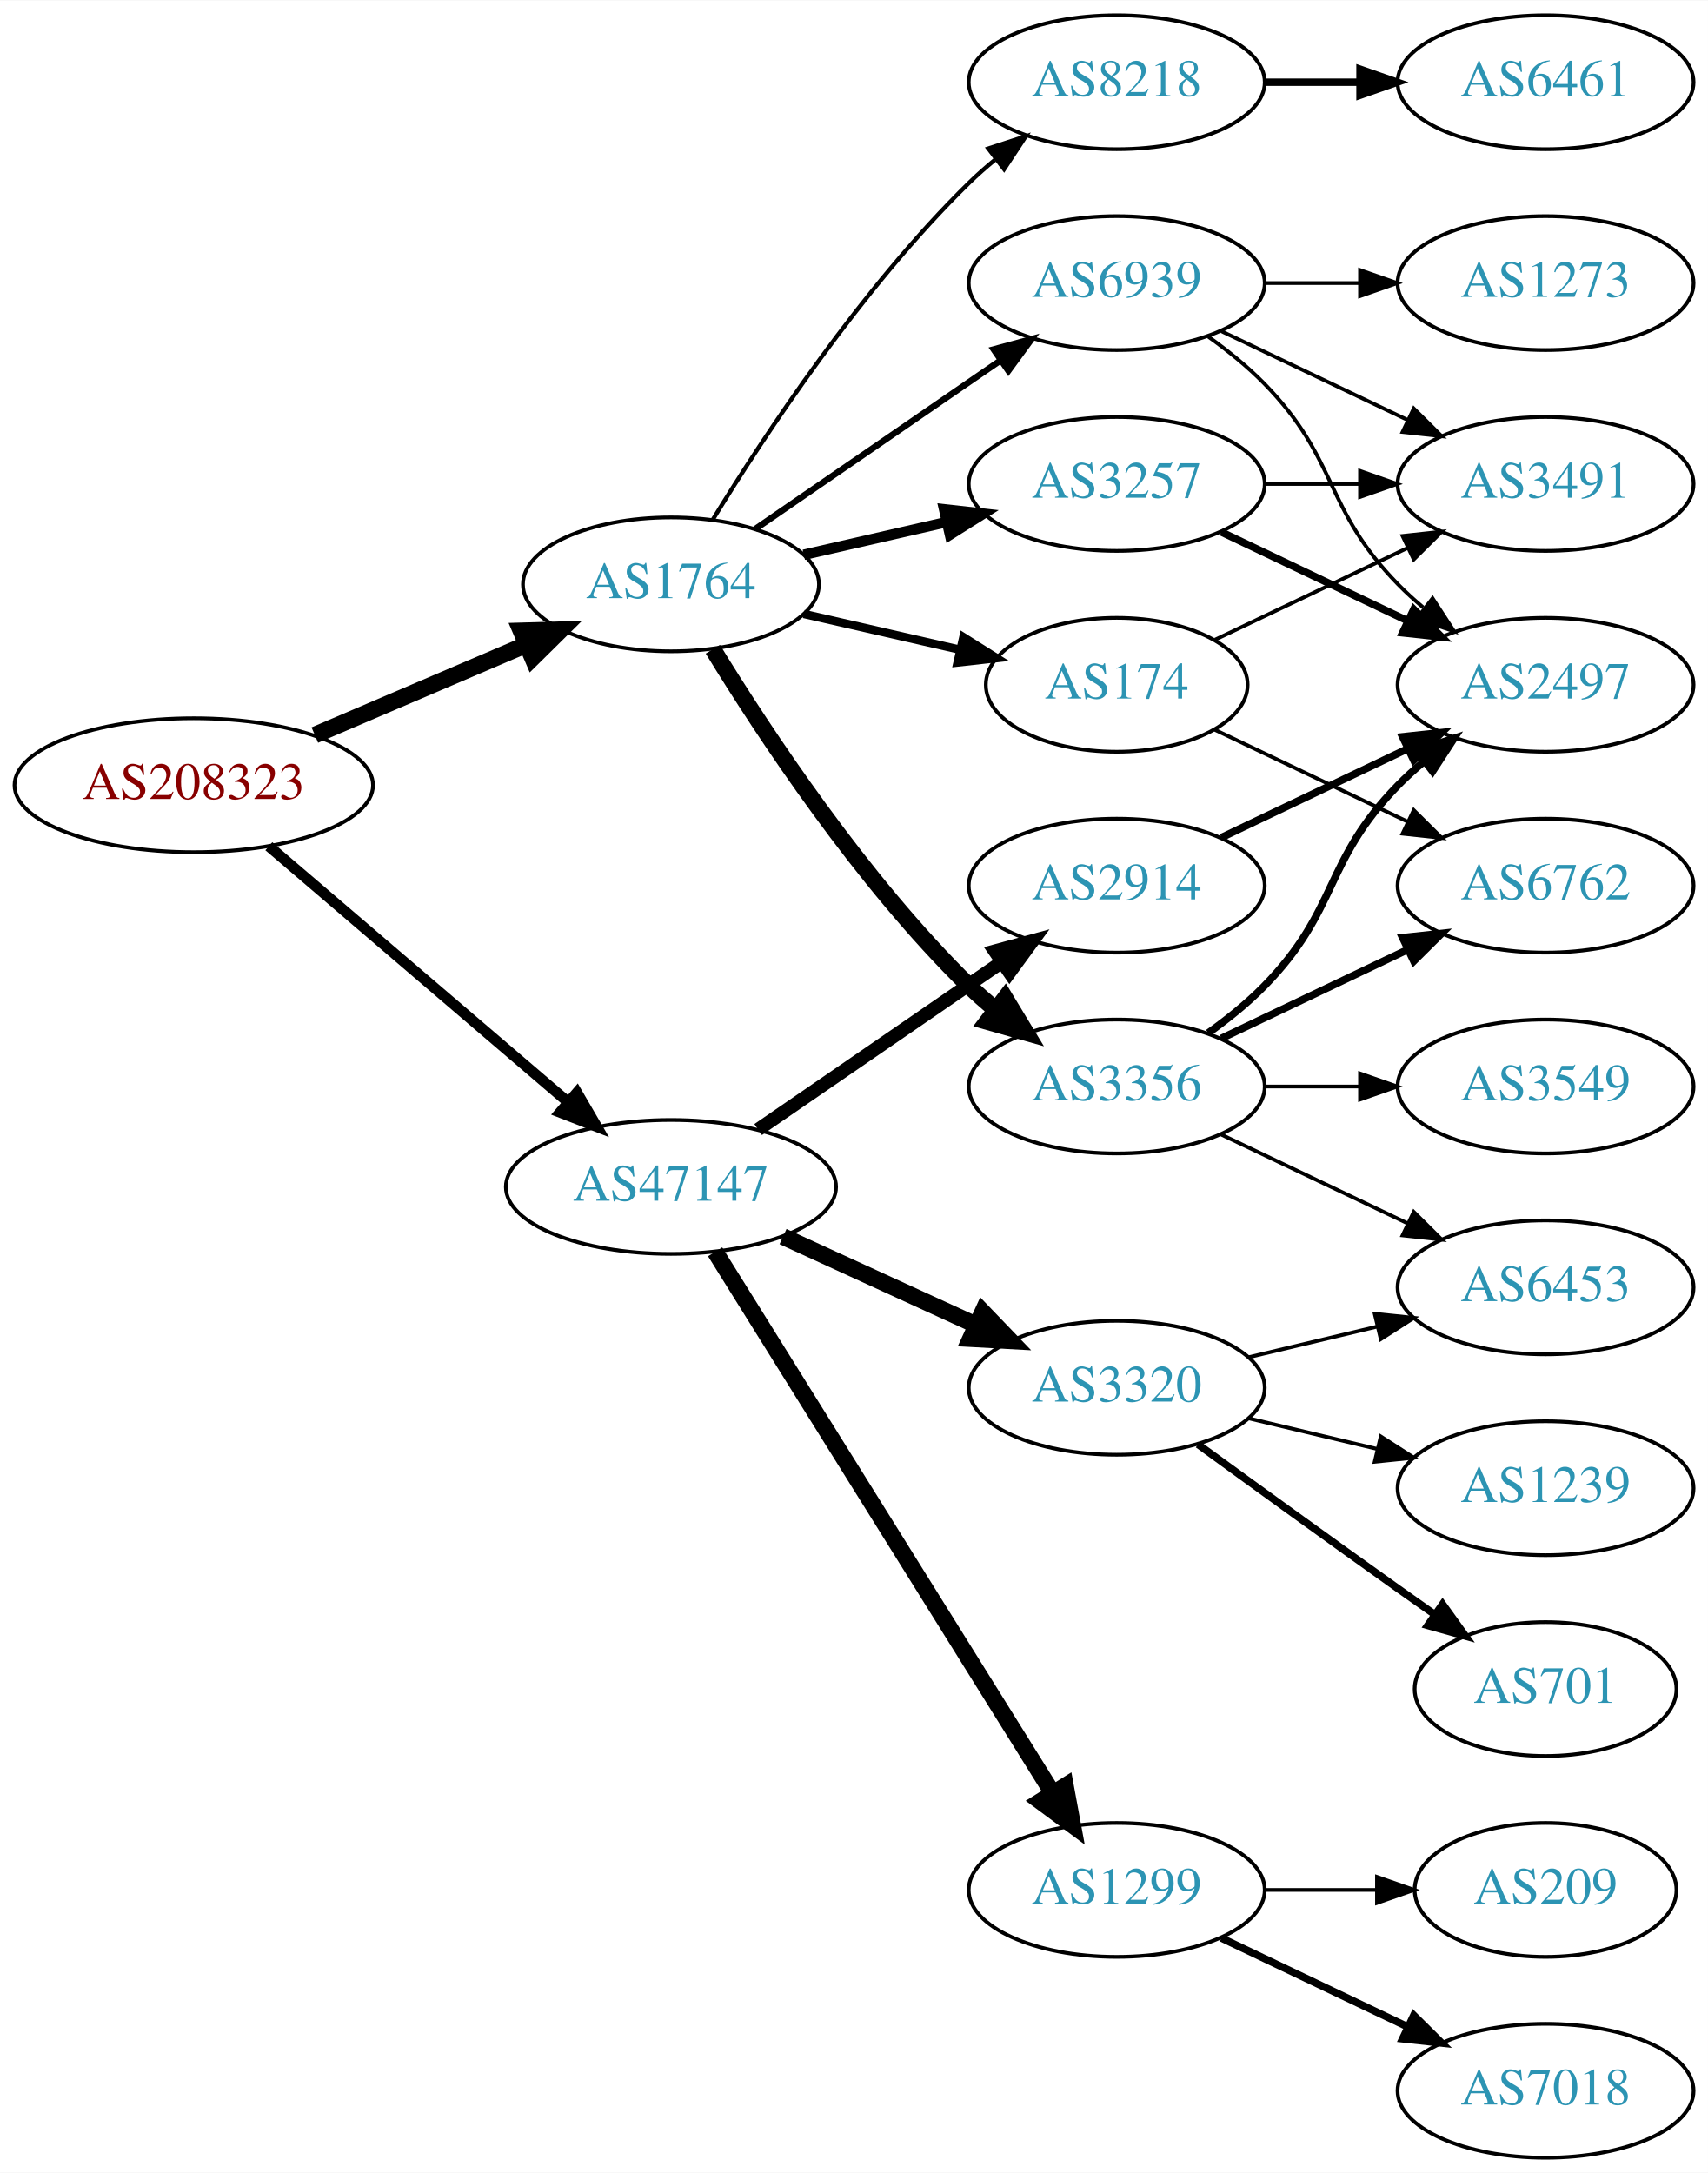
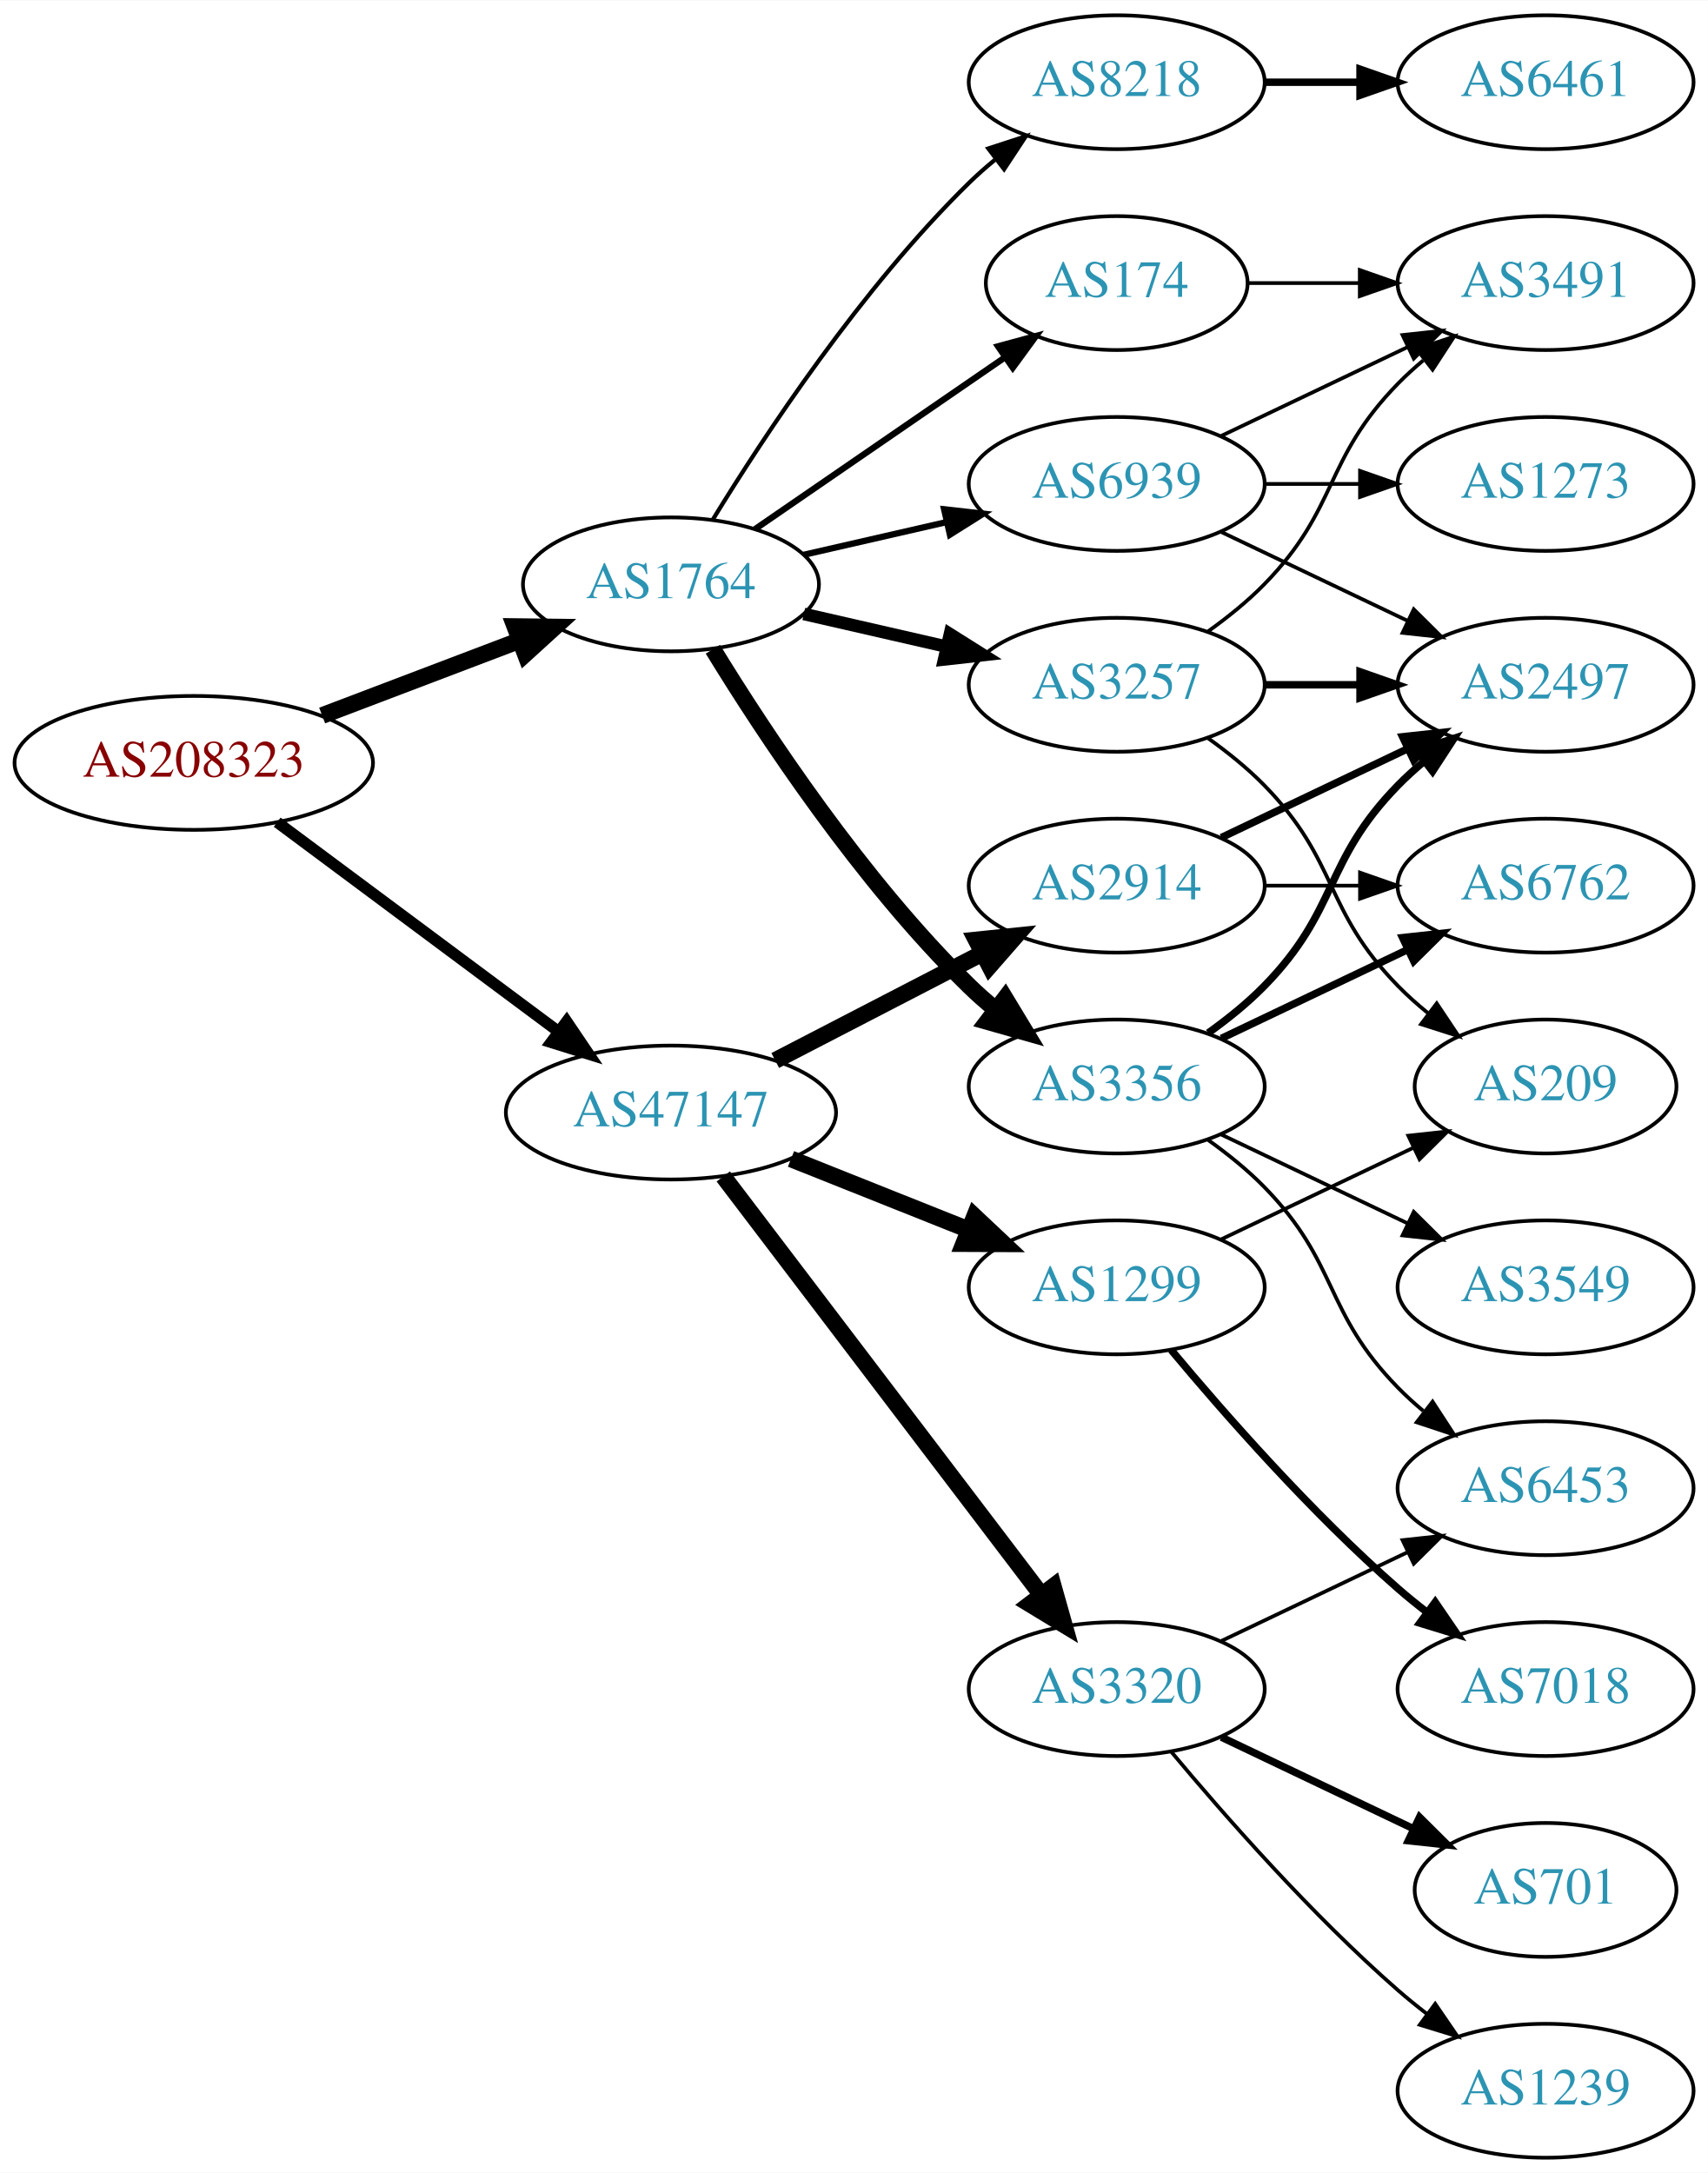
<svg xmlns="http://www.w3.org/2000/svg" xmlns:xlink="http://www.w3.org/1999/xlink" width="459pt" height="584pt" viewBox="0.00 0.00 459.17 584.00">
  <g id="graph0" class="graph" transform="scale(1 1) rotate(0) translate(4 580)">
    <polygon fill="white" stroke="none" points="-4,4 -4,-580 455.17,-580 455.17,4 -4,4" />
    <g id="node1" class="node">
      <g id="a_node1">
        <a xlink:href="/asn/208323" xlink:title="AS208323 ~ ZVR: 1254016365 [AT]">
-           <ellipse fill="#ffffff" stroke="black" cx="48.096" cy="-369" rx="48.192" ry="18" />
-           <text text-anchor="middle" x="48.096" y="-365.3" font-family="Times,serif" font-size="14.00" fill="#880000">AS208323</text>
+           <ellipse fill="#ffffff" stroke="black" cx="48.096" cy="-375" rx="48.192" ry="18" />
+           <text text-anchor="middle" x="48.096" y="-371.3" font-family="Times,serif" font-size="14.00" fill="#880000">AS208323</text>
        </a>
      </g>
    </g>
    <g id="node2" class="node">
      <g id="a_node2">
        <a xlink:href="/asn/1764" xlink:title="AS1764 ~ NEXTLAYER-AS [AT]">
          <ellipse fill="#ffffff" stroke="black" cx="176.388" cy="-423" rx="39.794" ry="18" />
          <text text-anchor="middle" x="176.388" y="-419.3" font-family="Times,serif" font-size="14.00" fill="#2c94b3">AS1764</text>
        </a>
      </g>
    </g>
    <g id="edge1" class="edge">
-       <path fill="none" stroke="black" stroke-width="4.5" d="M80.639,-382.487C97.776,-389.815 119.097,-398.931 137.172,-406.66" />
-       <polygon fill="black" stroke="black" stroke-width="4.5" points="136.089,-410.479 146.832,-410.79 139.186,-403.238 136.089,-410.479" />
+       <path fill="none" stroke="black" stroke-width="4.5" d="M82.608,-387.737C98.857,-393.913 118.492,-401.375 135.506,-407.842" />
+       <polygon fill="black" stroke="black" stroke-width="4.5" points="134.43,-411.645 145.176,-411.518 137.228,-404.284 134.43,-411.645" />
    </g>
    <g id="node3" class="node">
      <g id="a_node3">
        <a xlink:href="/asn/47147" xlink:title="AS47147 ~ ANEXIA Internetdienstleistungs GmbH [AT]">
-           <ellipse fill="#ffffff" stroke="black" cx="176.388" cy="-261" rx="44.393" ry="18" />
-           <text text-anchor="middle" x="176.388" y="-257.3" font-family="Times,serif" font-size="14.00" fill="#2c94b3">AS47147</text>
+           <ellipse fill="#ffffff" stroke="black" cx="176.388" cy="-281" rx="44.393" ry="18" />
+           <text text-anchor="middle" x="176.388" y="-277.3" font-family="Times,serif" font-size="14.00" fill="#2c94b3">AS47147</text>
        </a>
      </g>
    </g>
    <g id="edge2" class="edge">
-       <path fill="none" stroke="black" stroke-width="2.864" d="M68.277,-352.597C89.727,-334.254 124.614,-304.419 148.715,-283.809" />
-       <polygon fill="black" stroke="black" stroke-width="2.864" points="151.115,-286.363 156.44,-277.203 146.565,-281.043 151.115,-286.363" />
+       <path fill="none" stroke="black" stroke-width="3.068" d="M70.519,-359.054C91.328,-343.566 123.078,-319.934 146.192,-302.731" />
+       <polygon fill="black" stroke="black" stroke-width="3.068" points="148.348,-305.489 154.28,-296.71 144.169,-299.873 148.348,-305.489" />
    </g>
    <g id="node4" class="node">
      <g id="a_node4">
+         <a xlink:href="/asn/174" xlink:title="AS174 ~ Cogent Communications [US]">
+           <ellipse fill="#ffffff" stroke="black" cx="296.23" cy="-504" rx="35.194" ry="18" />
+           <text text-anchor="middle" x="296.23" y="-500.3" font-family="Times,serif" font-size="14.00" fill="#2c94b3">AS174</text>
+         </a>
+       </g>
+     </g>
+     <g id="edge3" class="edge">
+       <path fill="none" stroke="black" stroke-width="1.688" d="M199.002,-437.857C217.839,-450.805 245.319,-469.693 266.095,-483.973" />
+       <polygon fill="black" stroke="black" stroke-width="1.688" points="264.32,-487.001 274.543,-489.781 268.285,-481.232 264.32,-487.001" />
+     </g>
+     <g id="node5" class="node">
+       <g id="a_node5">
+         <a xlink:href="/asn/3257" xlink:title="AS3257 ~ GTT [DE]">
+           <ellipse fill="#ffffff" stroke="black" cx="296.23" cy="-396" rx="39.794" ry="18" />
+           <text text-anchor="middle" x="296.23" y="-392.3" font-family="Times,serif" font-size="14.00" fill="#2c94b3">AS3257</text>
+         </a>
+       </g>
+     </g>
+     <g id="edge4" class="edge">
+       <path fill="none" stroke="black" stroke-width="3.375" d="M212.107,-415.045C224.107,-412.296 237.728,-409.175 250.42,-406.267" />
+       <polygon fill="black" stroke="black" stroke-width="3.375" points="251.386,-409.636 260.352,-403.991 249.823,-402.813 251.386,-409.636" />
+     </g>
+     <g id="node6" class="node">
+       <g id="a_node6">
        <a xlink:href="/asn/3356" xlink:title="AS3356 ~ Level 3 Parent, LLC [US]">
          <ellipse fill="#ffffff" stroke="black" cx="296.23" cy="-288" rx="39.794" ry="18" />
          <text text-anchor="middle" x="296.23" y="-284.3" font-family="Times,serif" font-size="14.00" fill="#2c94b3">AS3356</text>
        </a>
      </g>
    </g>
-     <g id="edge3" class="edge">
+     <g id="edge5" class="edge">
      <path fill="none" stroke="black" stroke-width="4.5" d="M187.653,-405.56C201.462,-383.009 227.651,-343.278 256.584,-315 258.724,-312.908 261.041,-310.863 263.441,-308.894" />
      <polygon fill="black" stroke="black" stroke-width="4.5" points="266.217,-311.73 271.782,-302.536 261.442,-305.467 266.217,-311.73" />
-     </g>
-     <g id="node5" class="node">
-       <g id="a_node5">
-         <a xlink:href="/asn/3257" xlink:title="AS3257 ~ GTT [DE]">
-           <ellipse fill="#ffffff" stroke="black" cx="296.23" cy="-450" rx="39.794" ry="18" />
-           <text text-anchor="middle" x="296.23" y="-446.3" font-family="Times,serif" font-size="14.00" fill="#2c94b3">AS3257</text>
-         </a>
-       </g>
-     </g>
-     <g id="edge4" class="edge">
-       <path fill="none" stroke="black" stroke-width="2.812" d="M212.107,-430.955C224.107,-433.704 237.728,-436.825 250.42,-439.733" />
-       <polygon fill="black" stroke="black" stroke-width="2.812" points="249.823,-443.187 260.352,-442.009 251.386,-436.364 249.823,-443.187" />
-     </g>
-     <g id="node6" class="node">
-       <g id="a_node6">
-         <a xlink:href="/asn/174" xlink:title="AS174 ~ Cogent Communications [US]">
-           <ellipse fill="#ffffff" stroke="black" cx="296.23" cy="-396" rx="35.194" ry="18" />
-           <text text-anchor="middle" x="296.23" y="-392.3" font-family="Times,serif" font-size="14.00" fill="#2c94b3">AS174</text>
-         </a>
-       </g>
-     </g>
-     <g id="edge5" class="edge">
-       <path fill="none" stroke="black" stroke-width="2.25" d="M212.107,-415.045C225.199,-412.045 240.222,-408.604 253.862,-405.478" />
-       <polygon fill="black" stroke="black" stroke-width="2.25" points="255.004,-408.807 263.97,-403.162 253.44,-401.984 255.004,-408.807" />
    </g>
    <g id="node7" class="node">
      <g id="a_node7">
        <a xlink:href="/asn/8218" xlink:title="AS8218 ~ legacy Neotelecoms [FR]">
          <ellipse fill="#ffffff" stroke="black" cx="296.23" cy="-558" rx="39.794" ry="18" />
          <text text-anchor="middle" x="296.23" y="-554.3" font-family="Times,serif" font-size="14.00" fill="#2c94b3">AS8218</text>
        </a>
      </g>
    </g>
    <g id="edge6" class="edge">
      <path fill="none" stroke="black" stroke-width="1.125" d="M187.653,-440.44C201.462,-462.991 227.651,-502.722 256.584,-531 258.724,-533.092 261.041,-535.137 263.441,-537.106" />
      <polygon fill="black" stroke="black" stroke-width="1.125" points="261.708,-540.185 271.782,-543.464 265.951,-534.618 261.708,-540.185" />
    </g>
    <g id="node8" class="node">
      <g id="a_node8">
        <a xlink:href="/asn/6939" xlink:title="AS6939 ~ Hurricane Electric LLC [US]">
-           <ellipse fill="#ffffff" stroke="black" cx="296.23" cy="-504" rx="39.794" ry="18" />
-           <text text-anchor="middle" x="296.23" y="-500.3" font-family="Times,serif" font-size="14.00" fill="#2c94b3">AS6939</text>
+           <ellipse fill="#ffffff" stroke="black" cx="296.23" cy="-450" rx="39.794" ry="18" />
+           <text text-anchor="middle" x="296.23" y="-446.3" font-family="Times,serif" font-size="14.00" fill="#2c94b3">AS6939</text>
        </a>
      </g>
    </g>
    <g id="edge7" class="edge">
-       <path fill="none" stroke="black" stroke-width="1.688" d="M199.002,-437.857C217.49,-450.565 244.304,-468.995 264.934,-483.175" />
-       <polygon fill="black" stroke="black" stroke-width="1.688" points="263.13,-486.183 273.354,-488.963 267.096,-480.414 263.13,-486.183" />
-     </g>
-     <g id="node15" class="node">
-       <g id="a_node15">
+       <path fill="none" stroke="black" stroke-width="1.688" d="M212.107,-430.955C224.107,-433.704 237.728,-436.825 250.42,-439.733" />
+       <polygon fill="black" stroke="black" stroke-width="1.688" points="249.823,-443.187 260.352,-442.009 251.386,-436.364 249.823,-443.187" />
+     </g>
+     <g id="node16" class="node">
+       <g id="a_node16">
+         <a xlink:href="/asn/3320" xlink:title="AS3320 ~ DTAG [DE]">
+           <ellipse fill="#ffffff" stroke="black" cx="296.23" cy="-126" rx="39.794" ry="18" />
+           <text text-anchor="middle" x="296.23" y="-122.3" font-family="Times,serif" font-size="14.00" fill="#2c94b3">AS3320</text>
+         </a>
+       </g>
+     </g>
+     <g id="edge17" class="edge">
+       <path fill="none" stroke="black" stroke-width="4.5" d="M190.449,-263.82C211.154,-236.586 251.632,-183.346 275.766,-151.601" />
+       <polygon fill="black" stroke="black" stroke-width="4.5" points="279.192,-153.601 282.11,-143.257 272.923,-148.834 279.192,-153.601" />
+     </g>
+     <g id="node17" class="node">
+       <g id="a_node17">
        <a xlink:href="/asn/2914" xlink:title="AS2914 ~ NTT America, Inc. [US]">
          <ellipse fill="#ffffff" stroke="black" cx="296.23" cy="-342" rx="39.794" ry="18" />
          <text text-anchor="middle" x="296.23" y="-338.3" font-family="Times,serif" font-size="14.00" fill="#2c94b3">AS2914</text>
        </a>
      </g>
    </g>
-     <g id="edge17" class="edge">
-       <path fill="none" stroke="black" stroke-width="3.6" d="M199.83,-276.426C218.412,-289.198 244.972,-307.455 265.352,-321.463" />
-       <polygon fill="black" stroke="black" stroke-width="3.6" points="263.443,-324.398 273.666,-327.178 267.408,-318.629 263.443,-324.398" />
-     </g>
-     <g id="node16" class="node">
-       <g id="a_node16">
-         <a xlink:href="/asn/3320" xlink:title="AS3320 ~ DTAG [DE]">
-           <ellipse fill="#ffffff" stroke="black" cx="296.23" cy="-207" rx="39.794" ry="18" />
-           <text text-anchor="middle" x="296.23" y="-203.3" font-family="Times,serif" font-size="14.00" fill="#2c94b3">AS3320</text>
-         </a>
-       </g>
-     </g>
    <g id="edge18" class="edge">
-       <path fill="none" stroke="black" stroke-width="4.5" d="M206.517,-247.652C222.128,-240.498 241.526,-231.609 258.198,-223.97" />
-       <polygon fill="black" stroke="black" stroke-width="4.5" points="260.199,-227.384 267.65,-219.638 256.919,-220.225 260.199,-227.384" />
-     </g>
-     <g id="node17" class="node">
-       <g id="a_node17">
+       <path fill="none" stroke="black" stroke-width="4.5" d="M204.423,-294.995C220.972,-303.561 242.324,-314.614 260.165,-323.849" />
+       <polygon fill="black" stroke="black" stroke-width="4.5" points="258.44,-327.39 269.131,-328.49 262.06,-320.396 258.44,-327.39" />
+     </g>
+     <g id="node18" class="node">
+       <g id="a_node18">
        <a xlink:href="/asn/1299" xlink:title="AS1299 ~ Telia Carrier [EU]">
-           <ellipse fill="#ffffff" stroke="black" cx="296.23" cy="-72" rx="39.794" ry="18" />
-           <text text-anchor="middle" x="296.23" y="-68.3" font-family="Times,serif" font-size="14.00" fill="#2c94b3">AS1299</text>
+           <ellipse fill="#ffffff" stroke="black" cx="296.23" cy="-234" rx="39.794" ry="18" />
+           <text text-anchor="middle" x="296.23" y="-230.3" font-family="Times,serif" font-size="14.00" fill="#2c94b3">AS1299</text>
        </a>
      </g>
    </g>
    <g id="edge19" class="edge">
-       <path fill="none" stroke="black" stroke-width="4.5" d="M188.263,-243.558C209.046,-210.225 254.507,-137.314 278.935,-98.134" />
-       <polygon fill="black" stroke="black" stroke-width="4.5" points="282.432,-99.969 284.381,-89.4 275.749,-95.802 282.432,-99.969" />
+       <path fill="none" stroke="black" stroke-width="4.5" d="M208.658,-268.528C223.339,-262.673 240.983,-255.636 256.501,-249.447" />
+       <polygon fill="black" stroke="black" stroke-width="4.5" points="258.013,-253.083 265.842,-245.721 255.095,-245.768 258.013,-253.083" />
+     </g>
+     <g id="node13" class="node">
+       <g id="a_node13">
+         <a xlink:href="/asn/3491" xlink:title="AS3491 ~ PCCW Global, Inc. [US]">
+           <ellipse fill="#ffffff" stroke="black" cx="411.523" cy="-504" rx="39.794" ry="18" />
+           <text text-anchor="middle" x="411.523" y="-500.3" font-family="Times,serif" font-size="14.00" fill="#2c94b3">AS3491</text>
+         </a>
+       </g>
+     </g>
+     <g id="edge15" class="edge">
+       <path fill="none" stroke="black" d="M331.529,-504C340.906,-504 351.257,-504 361.291,-504" />
+       <polygon fill="black" stroke="black" points="361.58,-507.5 371.58,-504 361.58,-500.5 361.58,-507.5" />
    </g>
    <g id="node9" class="node">
      <g id="a_node9">
-         <a xlink:href="/asn/3549" xlink:title="AS3549 ~ Level 3 Parent, LLC [US]">
-           <ellipse fill="#ffffff" stroke="black" cx="411.523" cy="-288" rx="39.794" ry="18" />
-           <text text-anchor="middle" x="411.523" y="-284.3" font-family="Times,serif" font-size="14.00" fill="#2c94b3">AS3549</text>
-         </a>
-       </g>
-     </g>
-     <g id="edge8" class="edge">
-       <path fill="none" stroke="black" d="M335.902,-288C344.105,-288 352.869,-288 361.401,-288" />
-       <polygon fill="black" stroke="black" points="361.641,-291.5 371.641,-288 361.641,-284.5 361.641,-291.5" />
-     </g>
-     <g id="node10" class="node">
-       <g id="a_node10">
        <a xlink:href="/asn/2497" xlink:title="AS2497 ~ Internet Initiative Japan Inc. [JP]">
          <ellipse fill="#ffffff" stroke="black" cx="411.523" cy="-396" rx="39.794" ry="18" />
          <text text-anchor="middle" x="411.523" y="-392.3" font-family="Times,serif" font-size="14.00" fill="#2c94b3">AS2497</text>
        </a>
      </g>
    </g>
-     <g id="edge9" class="edge">
+     <g id="edge12" class="edge">
+       <path fill="none" stroke="black" stroke-width="2" d="M335.902,-396C344.105,-396 352.869,-396 361.401,-396" />
+       <polygon fill="black" stroke="black" stroke-width="2" points="361.641,-399.5 371.641,-396 361.641,-392.5 361.641,-399.5" />
+     </g>
+     <g id="edge13" class="edge">
+       <path fill="none" stroke="black" d="M320.824,-410.389C326.08,-414.148 331.412,-418.437 335.877,-423 356.049,-443.617 351.704,-456.383 371.877,-477 373.969,-479.139 376.253,-481.218 378.63,-483.21" />
+       <polygon fill="black" stroke="black" points="376.873,-486.275 386.929,-489.611 381.148,-480.732 376.873,-486.275" />
+     </g>
+     <g id="node14" class="node">
+       <g id="a_node14">
+         <a xlink:href="/asn/209" xlink:title="AS209 ~ CenturyLink Communications, LLC [US]">
+           <ellipse fill="#ffffff" stroke="black" cx="411.523" cy="-288" rx="35.194" ry="18" />
+           <text text-anchor="middle" x="411.523" y="-284.3" font-family="Times,serif" font-size="14.00" fill="#2c94b3">AS209</text>
+         </a>
+       </g>
+     </g>
+     <g id="edge14" class="edge">
+       <path fill="none" stroke="black" d="M320.824,-381.611C326.08,-377.852 331.412,-373.563 335.877,-369 356.049,-348.383 351.704,-335.617 371.877,-315 374.356,-312.466 377.102,-310.017 379.955,-307.696" />
+       <polygon fill="black" stroke="black" points="382.257,-310.343 388.14,-301.532 378.046,-304.752 382.257,-310.343" />
+     </g>
+     <g id="edge8" class="edge">
      <path fill="none" stroke="black" stroke-width="2" d="M320.824,-302.389C326.08,-306.148 331.412,-310.437 335.877,-315 356.049,-335.617 351.704,-348.383 371.877,-369 373.969,-371.139 376.253,-373.218 378.63,-375.21" />
      <polygon fill="black" stroke="black" stroke-width="2" points="376.873,-378.275 386.929,-381.611 381.148,-372.732 376.873,-378.275" />
    </g>
+     <g id="node10" class="node">
+       <g id="a_node10">
+         <a xlink:href="/asn/6453" xlink:title="AS6453 ~ TATA COMMUNICATIONS (AMERICA) INC [US]">
+           <ellipse fill="#ffffff" stroke="black" cx="411.523" cy="-180" rx="39.794" ry="18" />
+           <text text-anchor="middle" x="411.523" y="-176.3" font-family="Times,serif" font-size="14.00" fill="#2c94b3">AS6453</text>
+         </a>
+       </g>
+     </g>
+     <g id="edge9" class="edge">
+       <path fill="none" stroke="black" d="M320.824,-273.611C326.08,-269.852 331.412,-265.563 335.877,-261 356.049,-240.383 351.704,-227.617 371.877,-207 373.969,-204.861 376.253,-202.782 378.63,-200.79" />
+       <polygon fill="black" stroke="black" points="381.148,-203.268 386.929,-194.389 376.873,-197.725 381.148,-203.268" />
+     </g>
    <g id="node11" class="node">
      <g id="a_node11">
+         <a xlink:href="/asn/3549" xlink:title="AS3549 ~ Level 3 Parent, LLC [US]">
+           <ellipse fill="#ffffff" stroke="black" cx="411.523" cy="-234" rx="39.794" ry="18" />
+           <text text-anchor="middle" x="411.523" y="-230.3" font-family="Times,serif" font-size="14.00" fill="#2c94b3">AS3549</text>
+         </a>
+       </g>
+     </g>
+     <g id="edge10" class="edge">
+       <path fill="none" stroke="black" d="M324.367,-275.066C339.361,-267.919 358.182,-258.948 374.405,-251.215" />
+       <polygon fill="black" stroke="black" points="376.087,-254.291 383.608,-246.829 373.075,-247.972 376.087,-254.291" />
+     </g>
+     <g id="node12" class="node">
+       <g id="a_node12">
        <a xlink:href="/asn/6762" xlink:title="AS6762 ~ TELECOM ITALIA SPARKLE S.p.A. [IT]">
          <ellipse fill="#ffffff" stroke="black" cx="411.523" cy="-342" rx="39.794" ry="18" />
          <text text-anchor="middle" x="411.523" y="-338.3" font-family="Times,serif" font-size="14.00" fill="#2c94b3">AS6762</text>
        </a>
      </g>
    </g>
-     <g id="edge10" class="edge">
+     <g id="edge11" class="edge">
      <path fill="none" stroke="black" stroke-width="2" d="M324.367,-300.934C339.361,-308.081 358.182,-317.052 374.405,-324.785" />
      <polygon fill="black" stroke="black" stroke-width="2" points="373.075,-328.028 383.608,-329.171 376.087,-321.709 373.075,-328.028" />
    </g>
-     <g id="node12" class="node">
-       <g id="a_node12">
-         <a xlink:href="/asn/6453" xlink:title="AS6453 ~ TATA COMMUNICATIONS (AMERICA) INC [US]">
-           <ellipse fill="#ffffff" stroke="black" cx="411.523" cy="-234" rx="39.794" ry="18" />
-           <text text-anchor="middle" x="411.523" y="-230.3" font-family="Times,serif" font-size="14.00" fill="#2c94b3">AS6453</text>
-         </a>
-       </g>
-     </g>
-     <g id="edge11" class="edge">
-       <path fill="none" stroke="black" d="M324.367,-275.066C339.361,-267.919 358.182,-258.948 374.405,-251.215" />
-       <polygon fill="black" stroke="black" points="376.087,-254.291 383.608,-246.829 373.075,-247.972 376.087,-254.291" />
-     </g>
-     <g id="edge12" class="edge">
-       <path fill="none" stroke="black" stroke-width="2" d="M324.367,-437.066C339.361,-429.919 358.182,-420.948 374.405,-413.215" />
-       <polygon fill="black" stroke="black" stroke-width="2" points="376.087,-416.291 383.608,-408.829 373.075,-409.972 376.087,-416.291" />
-     </g>
-     <g id="node13" class="node">
-       <g id="a_node13">
-         <a xlink:href="/asn/3491" xlink:title="AS3491 ~ PCCW Global, Inc. [US]">
-           <ellipse fill="#ffffff" stroke="black" cx="411.523" cy="-450" rx="39.794" ry="18" />
-           <text text-anchor="middle" x="411.523" y="-446.3" font-family="Times,serif" font-size="14.00" fill="#2c94b3">AS3491</text>
-         </a>
-       </g>
-     </g>
-     <g id="edge13" class="edge">
-       <path fill="none" stroke="black" d="M335.902,-450C344.105,-450 352.869,-450 361.401,-450" />
-       <polygon fill="black" stroke="black" points="361.641,-453.5 371.641,-450 361.641,-446.5 361.641,-453.5" />
-     </g>
-     <g id="edge15" class="edge">
-       <path fill="none" stroke="black" d="M322.655,-383.881C337.958,-376.587 357.681,-367.186 374.563,-359.14" />
-       <polygon fill="black" stroke="black" points="376.082,-362.293 383.604,-354.831 373.071,-355.974 376.082,-362.293" />
-     </g>
-     <g id="edge14" class="edge">
-       <path fill="none" stroke="black" d="M322.655,-408.119C337.958,-415.413 357.681,-424.814 374.563,-432.86" />
-       <polygon fill="black" stroke="black" points="373.071,-436.026 383.604,-437.169 376.082,-429.707 373.071,-436.026" />
-     </g>
-     <g id="node14" class="node">
-       <g id="a_node14">
+     <g id="node15" class="node">
+       <g id="a_node15">
        <a xlink:href="/asn/6461" xlink:title="AS6461 ~ Zayo Bandwidth [US]">
          <ellipse fill="#ffffff" stroke="black" cx="411.523" cy="-558" rx="39.794" ry="18" />
          <text text-anchor="middle" x="411.523" y="-554.3" font-family="Times,serif" font-size="14.00" fill="#2c94b3">AS6461</text>
        </a>
      </g>
    </g>
    <g id="edge16" class="edge">
      <path fill="none" stroke="black" stroke-width="2" d="M335.902,-558C344.105,-558 352.869,-558 361.401,-558" />
      <polygon fill="black" stroke="black" stroke-width="2" points="361.641,-561.5 371.641,-558 361.641,-554.5 361.641,-561.5" />
    </g>
-     <g id="edge26" class="edge">
-       <path fill="none" stroke="black" d="M320.824,-489.611C326.08,-485.852 331.412,-481.563 335.877,-477 356.049,-456.383 351.704,-443.617 371.877,-423 373.969,-420.861 376.253,-418.782 378.63,-416.79" />
-       <polygon fill="black" stroke="black" points="381.148,-419.268 386.929,-410.389 376.873,-413.725 381.148,-419.268" />
-     </g>
    <g id="edge28" class="edge">
-       <path fill="none" stroke="black" d="M324.367,-491.066C339.361,-483.919 358.182,-474.948 374.405,-467.215" />
-       <polygon fill="black" stroke="black" points="376.087,-470.291 383.608,-462.829 373.075,-463.972 376.087,-470.291" />
+       <path fill="none" stroke="black" d="M324.367,-437.066C339.361,-429.919 358.182,-420.948 374.405,-413.215" />
+       <polygon fill="black" stroke="black" points="376.087,-416.291 383.608,-408.829 373.075,-409.972 376.087,-416.291" />
+     </g>
+     <g id="edge27" class="edge">
+       <path fill="none" stroke="black" d="M324.367,-462.934C339.361,-470.081 358.182,-479.052 374.405,-486.785" />
+       <polygon fill="black" stroke="black" points="373.075,-490.028 383.608,-491.171 376.087,-483.709 373.075,-490.028" />
    </g>
    <g id="node22" class="node">
      <g id="a_node22">
        <a xlink:href="/asn/1273" xlink:title="AS1273 ~ Vodafone Group PLC [EU]">
-           <ellipse fill="#ffffff" stroke="black" cx="411.523" cy="-504" rx="39.794" ry="18" />
-           <text text-anchor="middle" x="411.523" y="-500.3" font-family="Times,serif" font-size="14.00" fill="#2c94b3">AS1273</text>
-         </a>
-       </g>
-     </g>
-     <g id="edge27" class="edge">
-       <path fill="none" stroke="black" d="M335.902,-504C344.105,-504 352.869,-504 361.401,-504" />
-       <polygon fill="black" stroke="black" points="361.641,-507.5 371.641,-504 361.641,-500.5 361.641,-507.5" />
+           <ellipse fill="#ffffff" stroke="black" cx="411.523" cy="-450" rx="39.794" ry="18" />
+           <text text-anchor="middle" x="411.523" y="-446.3" font-family="Times,serif" font-size="14.00" fill="#2c94b3">AS1273</text>
+         </a>
+       </g>
+     </g>
+     <g id="edge29" class="edge">
+       <path fill="none" stroke="black" d="M335.902,-450C344.105,-450 352.869,-450 361.401,-450" />
+       <polygon fill="black" stroke="black" points="361.641,-453.5 371.641,-450 361.641,-446.5 361.641,-453.5" />
+     </g>
+     <g id="edge22" class="edge">
+       <path fill="none" stroke="black" d="M324.367,-138.934C339.361,-146.081 358.182,-155.052 374.405,-162.785" />
+       <polygon fill="black" stroke="black" points="373.075,-166.028 383.608,-167.171 376.087,-159.709 373.075,-166.028" />
+     </g>
+     <g id="node19" class="node">
+       <g id="a_node19">
+         <a xlink:href="/asn/701" xlink:title="AS701 ~ UUNET [US]">
+           <ellipse fill="#ffffff" stroke="black" cx="411.523" cy="-72" rx="35.194" ry="18" />
+           <text text-anchor="middle" x="411.523" y="-68.3" font-family="Times,serif" font-size="14.00" fill="#2c94b3">AS701</text>
+         </a>
+       </g>
    </g>
    <g id="edge20" class="edge">
+       <path fill="none" stroke="black" stroke-width="2" d="M324.367,-113.066C339.798,-105.71 359.284,-96.423 375.819,-88.541" />
+       <polygon fill="black" stroke="black" stroke-width="2" points="377.64,-91.551 385.161,-84.089 374.628,-85.232 377.64,-91.551" />
+     </g>
+     <g id="node20" class="node">
+       <g id="a_node20">
+         <a xlink:href="/asn/1239" xlink:title="AS1239 ~ Sprint [US]">
+           <ellipse fill="#ffffff" stroke="black" cx="411.523" cy="-18" rx="39.794" ry="18" />
+           <text text-anchor="middle" x="411.523" y="-14.3" font-family="Times,serif" font-size="14.00" fill="#2c94b3">AS1239</text>
+         </a>
+       </g>
+     </g>
+     <g id="edge21" class="edge">
+       <path fill="none" stroke="black" d="M310.86,-109.183C325.143,-92.071 348.689,-65.255 371.877,-45 374.342,-42.846 376.981,-40.706 379.678,-38.628" />
+       <polygon fill="black" stroke="black" points="381.851,-41.375 387.832,-32.63 377.703,-35.736 381.851,-41.375" />
+     </g>
+     <g id="edge23" class="edge">
      <path fill="none" stroke="black" stroke-width="2" d="M324.367,-354.934C339.361,-362.081 358.182,-371.052 374.405,-378.785" />
      <polygon fill="black" stroke="black" stroke-width="2" points="373.075,-382.028 383.608,-383.171 376.087,-375.709 373.075,-382.028" />
    </g>
-     <g id="edge23" class="edge">
-       <path fill="none" stroke="black" d="M331.837,-215.248C342.709,-217.838 354.863,-220.735 366.305,-223.462" />
-       <polygon fill="black" stroke="black" points="365.589,-226.889 376.128,-225.803 367.212,-220.08 365.589,-226.889" />
-     </g>
-     <g id="node18" class="node">
-       <g id="a_node18">
-         <a xlink:href="/asn/701" xlink:title="AS701 ~ UUNET [US]">
-           <ellipse fill="#ffffff" stroke="black" cx="411.523" cy="-126" rx="35.194" ry="18" />
-           <text text-anchor="middle" x="411.523" y="-122.3" font-family="Times,serif" font-size="14.00" fill="#2c94b3">AS701</text>
-         </a>
-       </g>
-     </g>
-     <g id="edge21" class="edge">
-       <path fill="none" stroke="black" stroke-width="2" d="M318.078,-191.778C333.012,-180.909 353.626,-165.975 371.877,-153 375.087,-150.718 378.456,-148.339 381.811,-145.982" />
-       <polygon fill="black" stroke="black" stroke-width="2" points="383.839,-148.834 390.021,-140.23 379.823,-143.101 383.839,-148.834" />
-     </g>
-     <g id="node19" class="node">
-       <g id="a_node19">
-         <a xlink:href="/asn/1239" xlink:title="AS1239 ~ Sprint [US]">
-           <ellipse fill="#ffffff" stroke="black" cx="411.523" cy="-180" rx="39.794" ry="18" />
-           <text text-anchor="middle" x="411.523" y="-176.3" font-family="Times,serif" font-size="14.00" fill="#2c94b3">AS1239</text>
-         </a>
-       </g>
-     </g>
-     <g id="edge22" class="edge">
-       <path fill="none" stroke="black" d="M331.837,-198.752C342.709,-196.162 354.863,-193.265 366.305,-190.538" />
-       <polygon fill="black" stroke="black" points="367.212,-193.92 376.128,-188.197 365.589,-187.111 367.212,-193.92" />
-     </g>
-     <g id="node20" class="node">
-       <g id="a_node20">
-         <a xlink:href="/asn/7018" xlink:title="AS7018 ~ AT&amp;T Services, Inc. [US]">
-           <ellipse fill="#ffffff" stroke="black" cx="411.523" cy="-18" rx="39.794" ry="18" />
-           <text text-anchor="middle" x="411.523" y="-14.3" font-family="Times,serif" font-size="14.00" fill="#2c94b3">AS7018</text>
-         </a>
-       </g>
-     </g>
    <g id="edge24" class="edge">
-       <path fill="none" stroke="black" stroke-width="2" d="M324.367,-59.066C339.361,-51.919 358.182,-42.948 374.405,-35.215" />
-       <polygon fill="black" stroke="black" stroke-width="2" points="376.087,-38.291 383.608,-30.829 373.075,-31.972 376.087,-38.291" />
+       <path fill="none" stroke="black" d="M335.902,-342C344.105,-342 352.869,-342 361.401,-342" />
+       <polygon fill="black" stroke="black" points="361.641,-345.5 371.641,-342 361.641,-338.5 361.641,-345.5" />
+     </g>
+     <g id="edge26" class="edge">
+       <path fill="none" stroke="black" d="M324.367,-246.934C339.798,-254.29 359.284,-263.577 375.819,-271.459" />
+       <polygon fill="black" stroke="black" points="374.628,-274.768 385.161,-275.911 377.64,-268.449 374.628,-274.768" />
    </g>
    <g id="node21" class="node">
      <g id="a_node21">
-         <a xlink:href="/asn/209" xlink:title="AS209 ~ CenturyLink Communications, LLC [US]">
-           <ellipse fill="#ffffff" stroke="black" cx="411.523" cy="-72" rx="35.194" ry="18" />
-           <text text-anchor="middle" x="411.523" y="-68.3" font-family="Times,serif" font-size="14.00" fill="#2c94b3">AS209</text>
+         <a xlink:href="/asn/7018" xlink:title="AS7018 ~ AT&amp;T Services, Inc. [US]">
+           <ellipse fill="#ffffff" stroke="black" cx="411.523" cy="-126" rx="39.794" ry="18" />
+           <text text-anchor="middle" x="411.523" y="-122.3" font-family="Times,serif" font-size="14.00" fill="#2c94b3">AS7018</text>
        </a>
      </g>
    </g>
    <g id="edge25" class="edge">
-       <path fill="none" stroke="black" d="M335.902,-72C345.608,-72 356.098,-72 366.061,-72" />
-       <polygon fill="black" stroke="black" points="366.198,-75.5 376.198,-72 366.198,-68.5 366.198,-75.5" />
+       <path fill="none" stroke="black" stroke-width="2" d="M310.86,-217.183C325.143,-200.071 348.689,-173.255 371.877,-153 374.342,-150.846 376.981,-148.706 379.678,-146.628" />
+       <polygon fill="black" stroke="black" stroke-width="2" points="381.851,-149.375 387.832,-140.63 377.703,-143.736 381.851,-149.375" />
    </g>
  </g>
</svg>
